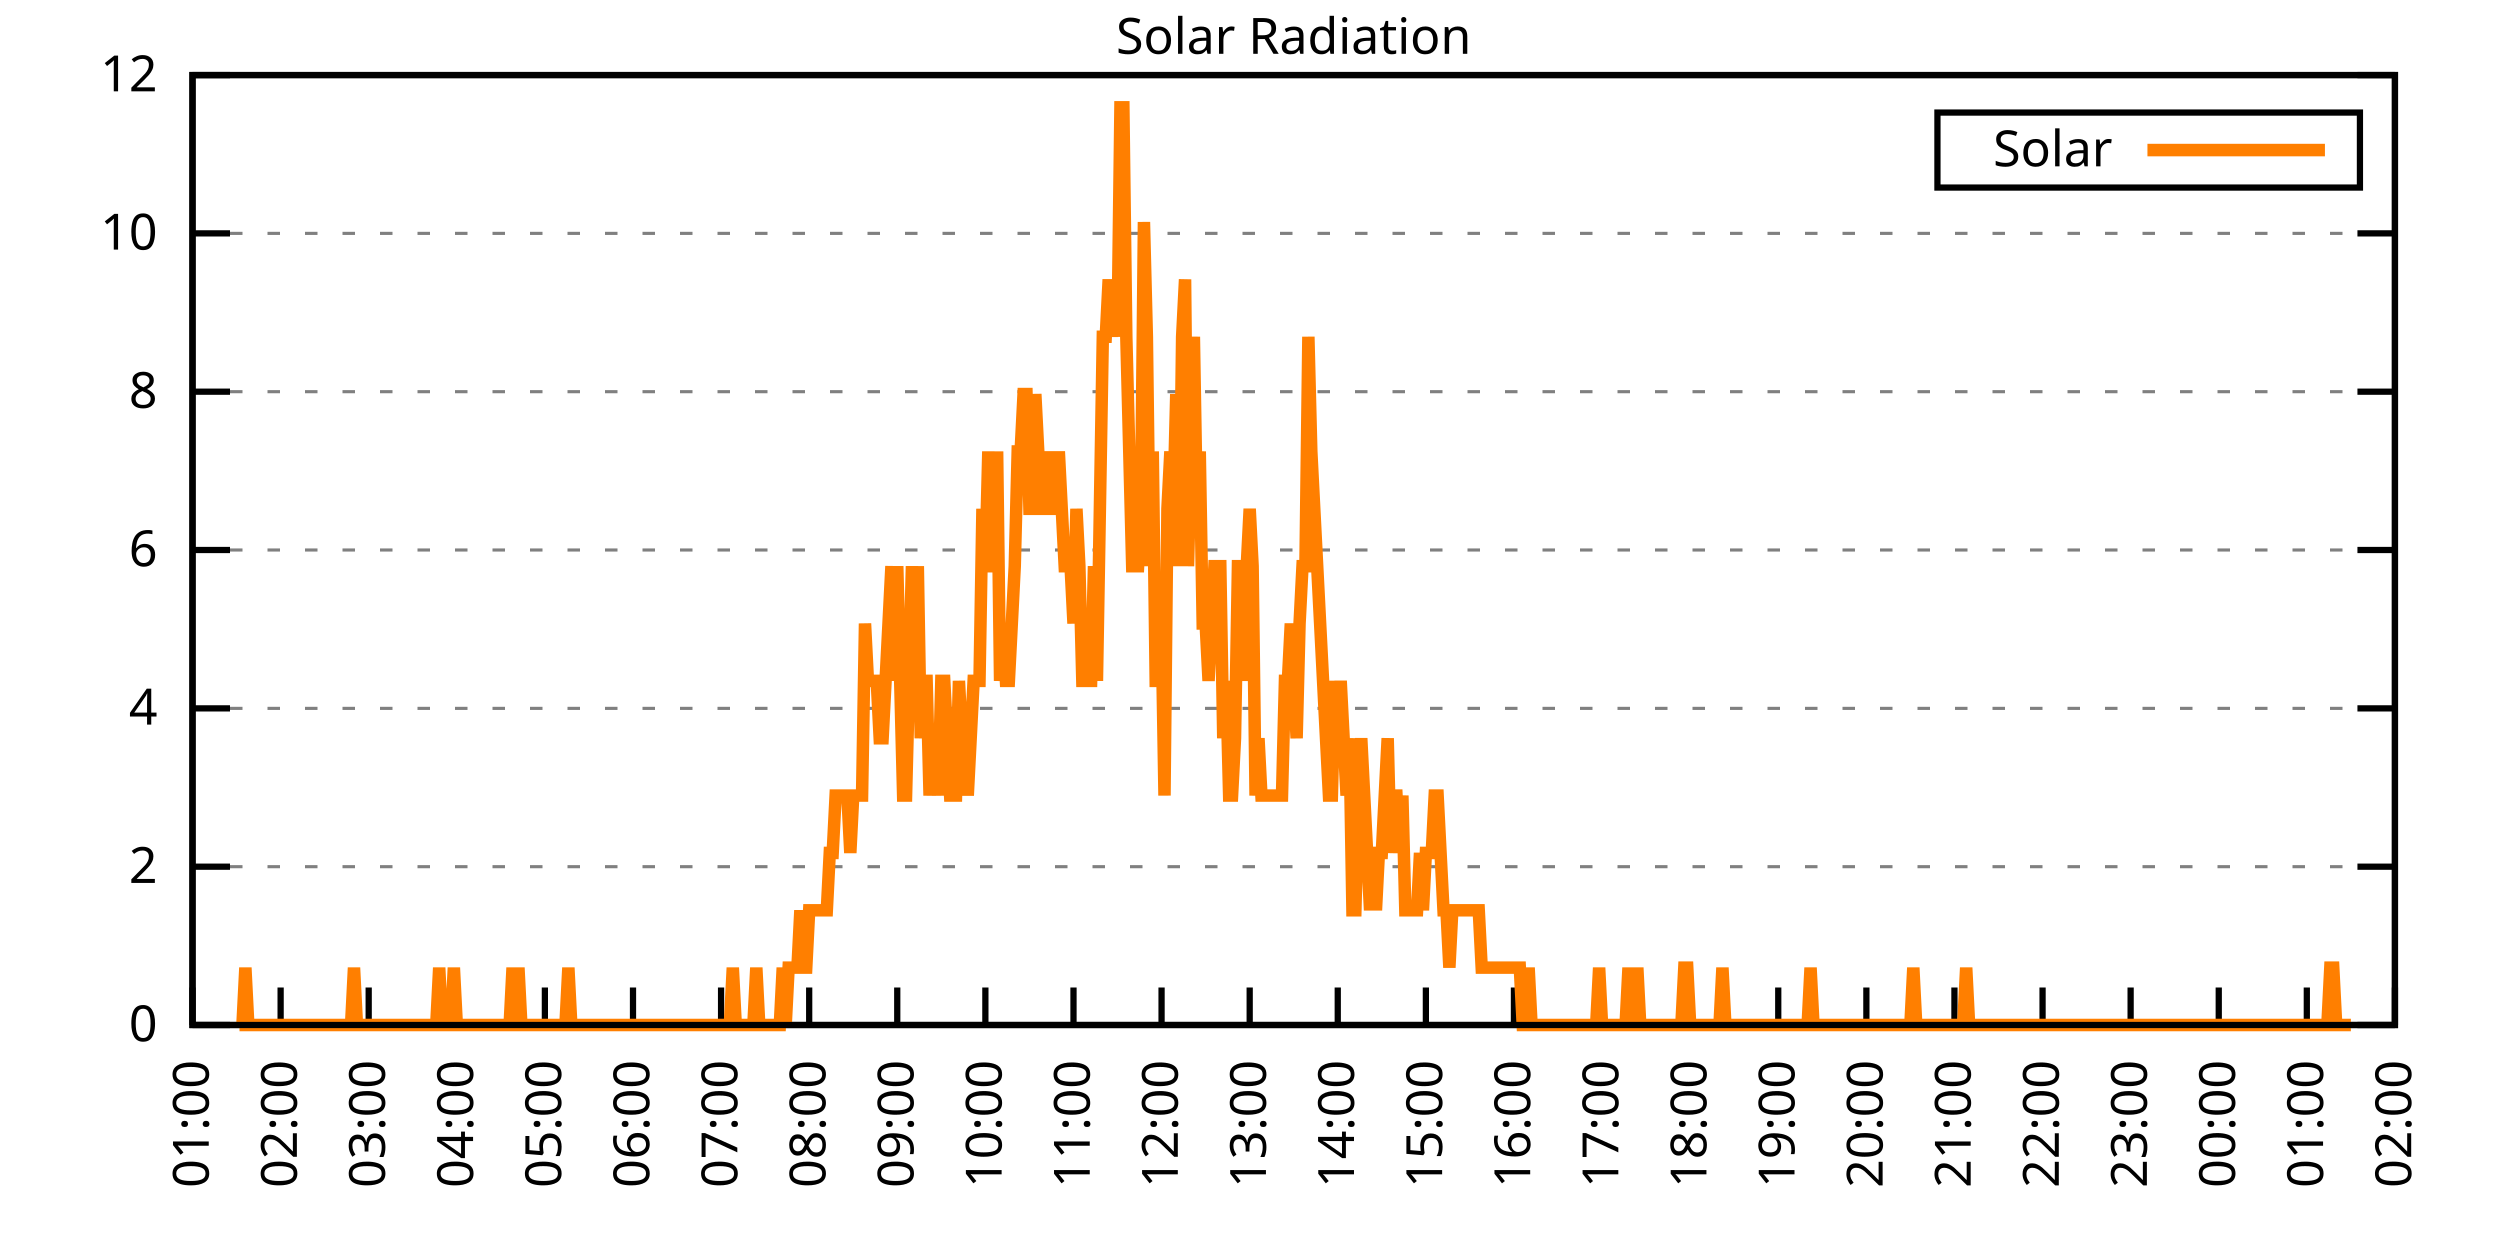
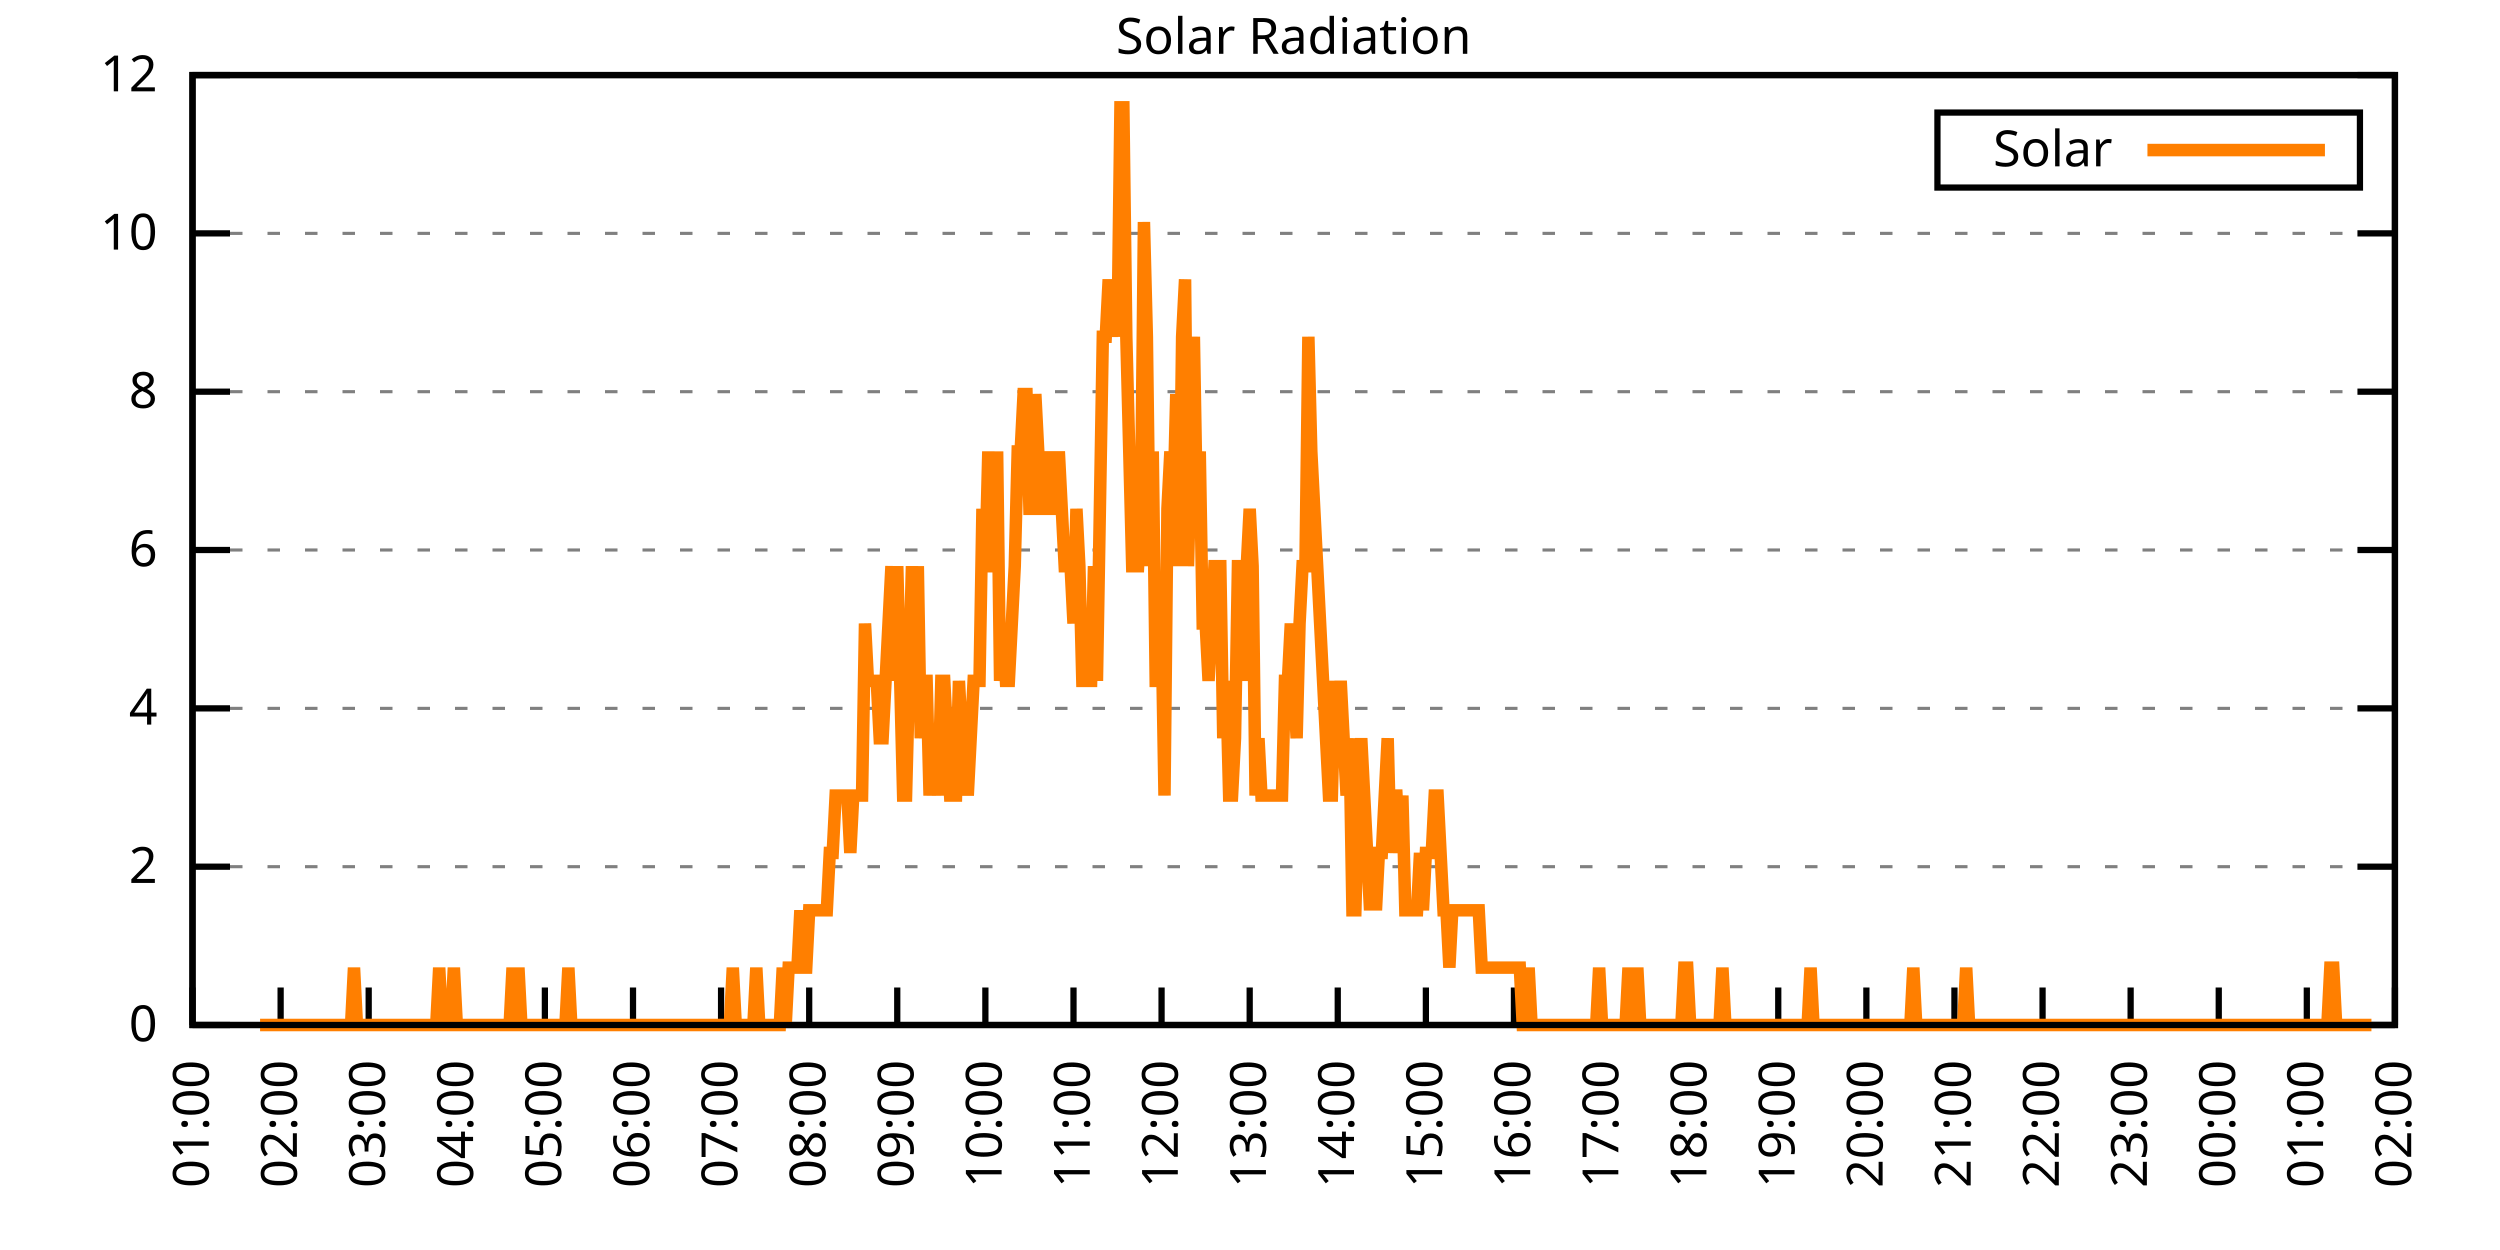
<svg xmlns="http://www.w3.org/2000/svg" xmlns:xlink="http://www.w3.org/1999/xlink" width="400" height="200" viewBox="0 0 400 200">
  <g id="gnuplot_canvas">
    <rect x="0" y="0" width="400" height="200" fill="none" />
    <defs>
      <circle id="gpDot" r="0.5" stroke-width="0.5" stroke="currentColor" />
      <path id="gpPt0" stroke-width="0.333" stroke="currentColor" d="M-1,0 h2 M0,-1 v2" />
      <path id="gpPt1" stroke-width="0.333" stroke="currentColor" d="M-1,-1 L1,1 M1,-1 L-1,1" />
      <path id="gpPt2" stroke-width="0.333" stroke="currentColor" d="M-1,0 L1,0 M0,-1 L0,1 M-1,-1 L1,1 M-1,1 L1,-1" />
      <rect id="gpPt3" stroke-width="0.333" stroke="currentColor" x="-1" y="-1" width="2" height="2" />
      <rect id="gpPt4" stroke-width="0.333" stroke="currentColor" fill="currentColor" x="-1" y="-1" width="2" height="2" />
      <circle id="gpPt5" stroke-width="0.333" stroke="currentColor" cx="0" cy="0" r="1" />
      <use xlink:href="#gpPt5" id="gpPt6" fill="currentColor" stroke="none" />
      <path id="gpPt7" stroke-width="0.333" stroke="currentColor" d="M0,-1.33 L-1.33,0.67 L1.33,0.67 z" />
      <use xlink:href="#gpPt7" id="gpPt8" fill="currentColor" stroke="none" />
      <use xlink:href="#gpPt7" id="gpPt9" stroke="currentColor" transform="rotate(180)" />
      <use xlink:href="#gpPt9" id="gpPt10" fill="currentColor" stroke="none" />
      <use xlink:href="#gpPt3" id="gpPt11" stroke="currentColor" transform="rotate(45)" />
      <use xlink:href="#gpPt11" id="gpPt12" fill="currentColor" stroke="none" />
      <path id="gpPt13" stroke-width="0.333" stroke="currentColor" d="M0,1.330 L1.265,0.411 L0.782,-1.067 L-0.782,-1.076 L-1.265,0.411 z" />
      <use xlink:href="#gpPt13" id="gpPt14" fill="currentColor" stroke="none" />
      <filter id="textbox" filterUnits="objectBoundingBox" x="0" y="0" height="1" width="1">
        <feFlood flood-color="white" flood-opacity="1" result="bgnd" />
        <feComposite in="SourceGraphic" in2="bgnd" operator="atop" />
      </filter>
      <filter id="greybox" filterUnits="objectBoundingBox" x="0" y="0" height="1" width="1">
        <feFlood flood-color="lightgrey" flood-opacity="1" result="grey" />
        <feComposite in="SourceGraphic" in2="grey" operator="atop" />
      </filter>
    </defs>
    <g fill="none" color="white" stroke="currentColor" stroke-width="1.00" stroke-linecap="butt" stroke-linejoin="miter">
</g>
    <g fill="none" color="black" stroke="currentColor" stroke-width="1.00" stroke-linecap="butt" stroke-linejoin="miter">
      <g stroke="none" shape-rendering="crispEdges">
        <polygon fill="rgb(255, 255, 255)" points="30.80,164.00 383.18,164.00 383.18,12.02 30.80,12.02 " />
      </g>
    </g>
    <g fill="none" color="black" stroke="currentColor" stroke-width="1.00" stroke-linecap="butt" stroke-linejoin="miter">
</g>
    <g fill="none" color="black" stroke="black" stroke-width="0.50" stroke-linecap="butt" stroke-linejoin="miter">
</g>
    <g fill="none" color="gray" stroke="currentColor" stroke-width="0.50" stroke-linecap="butt" stroke-linejoin="miter">
      <path stroke="gray" stroke-dasharray="2,4" class="gridline" d="M30.80,164.00 L383.19,164.00  " />
    </g>
    <g fill="none" color="gray" stroke="gray" stroke-width="1.00" stroke-linecap="butt" stroke-linejoin="miter">
</g>
    <g fill="none" color="black" stroke="currentColor" stroke-width="1.00" stroke-linecap="butt" stroke-linejoin="miter">
      <path stroke="black" d="M30.80,164.00 L36.80,164.00 M383.19,164.00 L377.19,164.00  " />
      <g transform="translate(25.20,166.60)" stroke="none" fill="black" font-family="Sans" font-size="8.00" text-anchor="end">
        <text>
          <tspan font-family="Sans"> 0</tspan>
        </text>
      </g>
    </g>
    <g fill="none" color="black" stroke="currentColor" stroke-width="1.00" stroke-linecap="butt" stroke-linejoin="miter">
</g>
    <g fill="none" color="black" stroke="black" stroke-width="0.50" stroke-linecap="butt" stroke-linejoin="miter">
</g>
    <g fill="none" color="gray" stroke="currentColor" stroke-width="0.50" stroke-linecap="butt" stroke-linejoin="miter">
      <path stroke="gray" stroke-dasharray="2,4" class="gridline" d="M30.80,138.67 L383.19,138.67  " />
    </g>
    <g fill="none" color="gray" stroke="gray" stroke-width="1.00" stroke-linecap="butt" stroke-linejoin="miter">
</g>
    <g fill="none" color="black" stroke="currentColor" stroke-width="1.00" stroke-linecap="butt" stroke-linejoin="miter">
      <path stroke="black" d="M30.80,138.67 L36.80,138.67 M383.19,138.67 L377.19,138.67  " />
      <g transform="translate(25.20,141.27)" stroke="none" fill="black" font-family="Sans" font-size="8.00" text-anchor="end">
        <text>
          <tspan font-family="Sans"> 2</tspan>
        </text>
      </g>
    </g>
    <g fill="none" color="black" stroke="currentColor" stroke-width="1.00" stroke-linecap="butt" stroke-linejoin="miter">
</g>
    <g fill="none" color="black" stroke="black" stroke-width="0.50" stroke-linecap="butt" stroke-linejoin="miter">
</g>
    <g fill="none" color="gray" stroke="currentColor" stroke-width="0.50" stroke-linecap="butt" stroke-linejoin="miter">
      <path stroke="gray" stroke-dasharray="2,4" class="gridline" d="M30.80,113.34 L383.19,113.34  " />
    </g>
    <g fill="none" color="gray" stroke="gray" stroke-width="1.00" stroke-linecap="butt" stroke-linejoin="miter">
</g>
    <g fill="none" color="black" stroke="currentColor" stroke-width="1.00" stroke-linecap="butt" stroke-linejoin="miter">
      <path stroke="black" d="M30.80,113.34 L36.80,113.34 M383.19,113.34 L377.19,113.34  " />
      <g transform="translate(25.20,115.94)" stroke="none" fill="black" font-family="Sans" font-size="8.00" text-anchor="end">
        <text>
          <tspan font-family="Sans"> 4</tspan>
        </text>
      </g>
    </g>
    <g fill="none" color="black" stroke="currentColor" stroke-width="1.00" stroke-linecap="butt" stroke-linejoin="miter">
</g>
    <g fill="none" color="black" stroke="black" stroke-width="0.50" stroke-linecap="butt" stroke-linejoin="miter">
</g>
    <g fill="none" color="gray" stroke="currentColor" stroke-width="0.50" stroke-linecap="butt" stroke-linejoin="miter">
      <path stroke="gray" stroke-dasharray="2,4" class="gridline" d="M30.80,88.00 L383.19,88.00  " />
    </g>
    <g fill="none" color="gray" stroke="gray" stroke-width="1.00" stroke-linecap="butt" stroke-linejoin="miter">
</g>
    <g fill="none" color="black" stroke="currentColor" stroke-width="1.00" stroke-linecap="butt" stroke-linejoin="miter">
      <path stroke="black" d="M30.80,88.00 L36.80,88.00 M383.19,88.00 L377.19,88.00  " />
      <g transform="translate(25.20,90.60)" stroke="none" fill="black" font-family="Sans" font-size="8.00" text-anchor="end">
        <text>
          <tspan font-family="Sans"> 6</tspan>
        </text>
      </g>
    </g>
    <g fill="none" color="black" stroke="currentColor" stroke-width="1.00" stroke-linecap="butt" stroke-linejoin="miter">
</g>
    <g fill="none" color="black" stroke="black" stroke-width="0.50" stroke-linecap="butt" stroke-linejoin="miter">
</g>
    <g fill="none" color="gray" stroke="currentColor" stroke-width="0.50" stroke-linecap="butt" stroke-linejoin="miter">
      <path stroke="gray" stroke-dasharray="2,4" class="gridline" d="M30.80,62.67 L383.19,62.67  " />
    </g>
    <g fill="none" color="gray" stroke="gray" stroke-width="1.00" stroke-linecap="butt" stroke-linejoin="miter">
</g>
    <g fill="none" color="black" stroke="currentColor" stroke-width="1.00" stroke-linecap="butt" stroke-linejoin="miter">
      <path stroke="black" d="M30.80,62.67 L36.80,62.67 M383.19,62.67 L377.19,62.67  " />
      <g transform="translate(25.20,65.27)" stroke="none" fill="black" font-family="Sans" font-size="8.00" text-anchor="end">
        <text>
          <tspan font-family="Sans"> 8</tspan>
        </text>
      </g>
    </g>
    <g fill="none" color="black" stroke="currentColor" stroke-width="1.00" stroke-linecap="butt" stroke-linejoin="miter">
</g>
    <g fill="none" color="black" stroke="black" stroke-width="0.50" stroke-linecap="butt" stroke-linejoin="miter">
</g>
    <g fill="none" color="gray" stroke="currentColor" stroke-width="0.50" stroke-linecap="butt" stroke-linejoin="miter">
      <path stroke="gray" stroke-dasharray="2,4" class="gridline" d="M30.80,37.34 L383.19,37.34  " />
    </g>
    <g fill="none" color="gray" stroke="gray" stroke-width="1.00" stroke-linecap="butt" stroke-linejoin="miter">
</g>
    <g fill="none" color="black" stroke="currentColor" stroke-width="1.00" stroke-linecap="butt" stroke-linejoin="miter">
      <path stroke="black" d="M30.80,37.34 L36.80,37.34 M383.19,37.34 L377.19,37.34  " />
      <g transform="translate(25.20,39.94)" stroke="none" fill="black" font-family="Sans" font-size="8.00" text-anchor="end">
        <text>
          <tspan font-family="Sans"> 10</tspan>
        </text>
      </g>
    </g>
    <g fill="none" color="black" stroke="currentColor" stroke-width="1.00" stroke-linecap="butt" stroke-linejoin="miter">
</g>
    <g fill="none" color="black" stroke="black" stroke-width="0.50" stroke-linecap="butt" stroke-linejoin="miter">
</g>
    <g fill="none" color="gray" stroke="currentColor" stroke-width="0.50" stroke-linecap="butt" stroke-linejoin="miter">
      <path stroke="gray" stroke-dasharray="2,4" class="gridline" d="M30.80,12.01 L383.19,12.01  " />
    </g>
    <g fill="none" color="gray" stroke="gray" stroke-width="1.00" stroke-linecap="butt" stroke-linejoin="miter">
</g>
    <g fill="none" color="black" stroke="currentColor" stroke-width="1.00" stroke-linecap="butt" stroke-linejoin="miter">
      <path stroke="black" d="M30.80,12.01 L36.80,12.01 M383.19,12.01 L377.19,12.01  " />
      <g transform="translate(25.20,14.61)" stroke="none" fill="black" font-family="Sans" font-size="8.00" text-anchor="end">
        <text>
          <tspan font-family="Sans"> 12</tspan>
        </text>
      </g>
    </g>
    <g fill="none" color="black" stroke="currentColor" stroke-width="1.00" stroke-linecap="butt" stroke-linejoin="miter">
      <path stroke="black" d="M30.80,164.00 L30.80,158.00  " />
      <g transform="translate(33.40,169.60) rotate(270.00)" stroke="none" fill="black" font-family="Sans" font-size="8.00" text-anchor="end">
        <text>
          <tspan font-family="Sans">01:00</tspan>
        </text>
      </g>
    </g>
    <g fill="none" color="black" stroke="currentColor" stroke-width="1.00" stroke-linecap="butt" stroke-linejoin="miter">
      <path stroke="black" d="M44.90,164.00 L44.90,158.00  " />
      <g transform="translate(47.50,169.60) rotate(270.00)" stroke="none" fill="black" font-family="Sans" font-size="8.00" text-anchor="end">
        <text>
          <tspan font-family="Sans">02:00</tspan>
        </text>
      </g>
    </g>
    <g fill="none" color="black" stroke="currentColor" stroke-width="1.00" stroke-linecap="butt" stroke-linejoin="miter">
      <path stroke="black" d="M58.99,164.00 L58.99,158.00  " />
      <g transform="translate(61.59,169.60) rotate(270.00)" stroke="none" fill="black" font-family="Sans" font-size="8.00" text-anchor="end">
        <text>
          <tspan font-family="Sans">03:00</tspan>
        </text>
      </g>
    </g>
    <g fill="none" color="black" stroke="currentColor" stroke-width="1.00" stroke-linecap="butt" stroke-linejoin="miter">
      <path stroke="black" d="M73.09,164.00 L73.09,158.00  " />
      <g transform="translate(75.69,169.60) rotate(270.00)" stroke="none" fill="black" font-family="Sans" font-size="8.00" text-anchor="end">
        <text>
          <tspan font-family="Sans">04:00</tspan>
        </text>
      </g>
    </g>
    <g fill="none" color="black" stroke="currentColor" stroke-width="1.00" stroke-linecap="butt" stroke-linejoin="miter">
      <path stroke="black" d="M87.18,164.00 L87.18,158.00  " />
      <g transform="translate(89.78,169.60) rotate(270.00)" stroke="none" fill="black" font-family="Sans" font-size="8.00" text-anchor="end">
        <text>
          <tspan font-family="Sans">05:00</tspan>
        </text>
      </g>
    </g>
    <g fill="none" color="black" stroke="currentColor" stroke-width="1.00" stroke-linecap="butt" stroke-linejoin="miter">
      <path stroke="black" d="M101.28,164.00 L101.28,158.00  " />
      <g transform="translate(103.88,169.60) rotate(270.00)" stroke="none" fill="black" font-family="Sans" font-size="8.00" text-anchor="end">
        <text>
          <tspan font-family="Sans">06:00</tspan>
        </text>
      </g>
    </g>
    <g fill="none" color="black" stroke="currentColor" stroke-width="1.00" stroke-linecap="butt" stroke-linejoin="miter">
      <path stroke="black" d="M115.37,164.00 L115.37,158.00  " />
      <g transform="translate(117.97,169.60) rotate(270.00)" stroke="none" fill="black" font-family="Sans" font-size="8.00" text-anchor="end">
        <text>
          <tspan font-family="Sans">07:00</tspan>
        </text>
      </g>
    </g>
    <g fill="none" color="black" stroke="currentColor" stroke-width="1.00" stroke-linecap="butt" stroke-linejoin="miter">
      <path stroke="black" d="M129.47,164.00 L129.47,158.00  " />
      <g transform="translate(132.07,169.60) rotate(270.00)" stroke="none" fill="black" font-family="Sans" font-size="8.00" text-anchor="end">
        <text>
          <tspan font-family="Sans">08:00</tspan>
        </text>
      </g>
    </g>
    <g fill="none" color="black" stroke="currentColor" stroke-width="1.00" stroke-linecap="butt" stroke-linejoin="miter">
      <path stroke="black" d="M143.56,164.00 L143.56,158.00  " />
      <g transform="translate(146.16,169.60) rotate(270.00)" stroke="none" fill="black" font-family="Sans" font-size="8.00" text-anchor="end">
        <text>
          <tspan font-family="Sans">09:00</tspan>
        </text>
      </g>
    </g>
    <g fill="none" color="black" stroke="currentColor" stroke-width="1.00" stroke-linecap="butt" stroke-linejoin="miter">
      <path stroke="black" d="M157.66,164.00 L157.66,158.00  " />
      <g transform="translate(160.26,169.60) rotate(270.00)" stroke="none" fill="black" font-family="Sans" font-size="8.00" text-anchor="end">
        <text>
          <tspan font-family="Sans">10:00</tspan>
        </text>
      </g>
    </g>
    <g fill="none" color="black" stroke="currentColor" stroke-width="1.00" stroke-linecap="butt" stroke-linejoin="miter">
      <path stroke="black" d="M171.76,164.00 L171.76,158.00  " />
      <g transform="translate(174.36,169.60) rotate(270.00)" stroke="none" fill="black" font-family="Sans" font-size="8.00" text-anchor="end">
        <text>
          <tspan font-family="Sans">11:00</tspan>
        </text>
      </g>
    </g>
    <g fill="none" color="black" stroke="currentColor" stroke-width="1.00" stroke-linecap="butt" stroke-linejoin="miter">
      <path stroke="black" d="M185.85,164.00 L185.85,158.00  " />
      <g transform="translate(188.45,169.60) rotate(270.00)" stroke="none" fill="black" font-family="Sans" font-size="8.00" text-anchor="end">
        <text>
          <tspan font-family="Sans">12:00</tspan>
        </text>
      </g>
    </g>
    <g fill="none" color="black" stroke="currentColor" stroke-width="1.00" stroke-linecap="butt" stroke-linejoin="miter">
      <path stroke="black" d="M199.95,164.00 L199.95,158.00  " />
      <g transform="translate(202.55,169.60) rotate(270.00)" stroke="none" fill="black" font-family="Sans" font-size="8.00" text-anchor="end">
        <text>
          <tspan font-family="Sans">13:00</tspan>
        </text>
      </g>
    </g>
    <g fill="none" color="black" stroke="currentColor" stroke-width="1.00" stroke-linecap="butt" stroke-linejoin="miter">
      <path stroke="black" d="M214.04,164.00 L214.04,158.00  " />
      <g transform="translate(216.64,169.60) rotate(270.00)" stroke="none" fill="black" font-family="Sans" font-size="8.00" text-anchor="end">
        <text>
          <tspan font-family="Sans">14:00</tspan>
        </text>
      </g>
    </g>
    <g fill="none" color="black" stroke="currentColor" stroke-width="1.00" stroke-linecap="butt" stroke-linejoin="miter">
      <path stroke="black" d="M228.14,164.00 L228.14,158.00  " />
      <g transform="translate(230.74,169.60) rotate(270.00)" stroke="none" fill="black" font-family="Sans" font-size="8.00" text-anchor="end">
        <text>
          <tspan font-family="Sans">15:00</tspan>
        </text>
      </g>
    </g>
    <g fill="none" color="black" stroke="currentColor" stroke-width="1.00" stroke-linecap="butt" stroke-linejoin="miter">
      <path stroke="black" d="M242.23,164.00 L242.23,158.00  " />
      <g transform="translate(244.83,169.60) rotate(270.00)" stroke="none" fill="black" font-family="Sans" font-size="8.00" text-anchor="end">
        <text>
          <tspan font-family="Sans">16:00</tspan>
        </text>
      </g>
    </g>
    <g fill="none" color="black" stroke="currentColor" stroke-width="1.00" stroke-linecap="butt" stroke-linejoin="miter">
      <path stroke="black" d="M256.33,164.00 L256.33,158.00  " />
      <g transform="translate(258.93,169.60) rotate(270.00)" stroke="none" fill="black" font-family="Sans" font-size="8.00" text-anchor="end">
        <text>
          <tspan font-family="Sans">17:00</tspan>
        </text>
      </g>
    </g>
    <g fill="none" color="black" stroke="currentColor" stroke-width="1.00" stroke-linecap="butt" stroke-linejoin="miter">
      <path stroke="black" d="M270.43,164.00 L270.43,158.00  " />
      <g transform="translate(273.03,169.60) rotate(270.00)" stroke="none" fill="black" font-family="Sans" font-size="8.00" text-anchor="end">
        <text>
          <tspan font-family="Sans">18:00</tspan>
        </text>
      </g>
    </g>
    <g fill="none" color="black" stroke="currentColor" stroke-width="1.00" stroke-linecap="butt" stroke-linejoin="miter">
      <path stroke="black" d="M284.52,164.00 L284.52,158.00  " />
      <g transform="translate(287.12,169.60) rotate(270.00)" stroke="none" fill="black" font-family="Sans" font-size="8.00" text-anchor="end">
        <text>
          <tspan font-family="Sans">19:00</tspan>
        </text>
      </g>
    </g>
    <g fill="none" color="black" stroke="currentColor" stroke-width="1.00" stroke-linecap="butt" stroke-linejoin="miter">
      <path stroke="black" d="M298.62,164.00 L298.62,158.00  " />
      <g transform="translate(301.22,169.60) rotate(270.00)" stroke="none" fill="black" font-family="Sans" font-size="8.00" text-anchor="end">
        <text>
          <tspan font-family="Sans">20:00</tspan>
        </text>
      </g>
    </g>
    <g fill="none" color="black" stroke="currentColor" stroke-width="1.00" stroke-linecap="butt" stroke-linejoin="miter">
      <path stroke="black" d="M312.71,164.00 L312.71,158.00  " />
      <g transform="translate(315.31,169.60) rotate(270.00)" stroke="none" fill="black" font-family="Sans" font-size="8.00" text-anchor="end">
        <text>
          <tspan font-family="Sans">21:00</tspan>
        </text>
      </g>
    </g>
    <g fill="none" color="black" stroke="currentColor" stroke-width="1.00" stroke-linecap="butt" stroke-linejoin="miter">
      <path stroke="black" d="M326.81,164.00 L326.81,158.00  " />
      <g transform="translate(329.41,169.60) rotate(270.00)" stroke="none" fill="black" font-family="Sans" font-size="8.00" text-anchor="end">
        <text>
          <tspan font-family="Sans">22:00</tspan>
        </text>
      </g>
    </g>
    <g fill="none" color="black" stroke="currentColor" stroke-width="1.00" stroke-linecap="butt" stroke-linejoin="miter">
      <path stroke="black" d="M340.90,164.00 L340.90,158.00  " />
      <g transform="translate(343.50,169.60) rotate(270.00)" stroke="none" fill="black" font-family="Sans" font-size="8.00" text-anchor="end">
        <text>
          <tspan font-family="Sans">23:00</tspan>
        </text>
      </g>
    </g>
    <g fill="none" color="black" stroke="currentColor" stroke-width="1.00" stroke-linecap="butt" stroke-linejoin="miter">
      <path stroke="black" d="M355.00,164.00 L355.00,158.00  " />
      <g transform="translate(357.60,169.60) rotate(270.00)" stroke="none" fill="black" font-family="Sans" font-size="8.00" text-anchor="end">
        <text>
          <tspan font-family="Sans">00:00</tspan>
        </text>
      </g>
    </g>
    <g fill="none" color="black" stroke="currentColor" stroke-width="1.00" stroke-linecap="butt" stroke-linejoin="miter">
      <path stroke="black" d="M369.09,164.00 L369.09,158.00  " />
      <g transform="translate(371.69,169.60) rotate(270.00)" stroke="none" fill="black" font-family="Sans" font-size="8.00" text-anchor="end">
        <text>
          <tspan font-family="Sans">01:00</tspan>
        </text>
      </g>
    </g>
    <g fill="none" color="black" stroke="currentColor" stroke-width="1.00" stroke-linecap="butt" stroke-linejoin="miter">
      <path stroke="black" d="M383.19,164.00 L383.19,158.00  " />
      <g transform="translate(385.79,169.60) rotate(270.00)" stroke="none" fill="black" font-family="Sans" font-size="8.00" text-anchor="end">
        <text>
          <tspan font-family="Sans">02:00</tspan>
        </text>
      </g>
    </g>
    <g fill="none" color="black" stroke="currentColor" stroke-width="1.00" stroke-linecap="butt" stroke-linejoin="miter">
</g>
    <g fill="none" color="black" stroke="currentColor" stroke-width="1.00" stroke-linecap="butt" stroke-linejoin="miter">
      <path stroke="black" d="M30.80,12.01 L30.80,164.00 L383.19,164.00 L383.19,12.01 L30.80,12.01 Z  " />
    </g>
    <g fill="none" color="black" stroke="currentColor" stroke-width="1.00" stroke-linecap="butt" stroke-linejoin="miter">
</g>
    <g fill="none" color="black" stroke="currentColor" stroke-width="1.00" stroke-linecap="butt" stroke-linejoin="miter">
      <path stroke="black" d="M309.99,30.01 L309.99,18.01 L377.59,18.01 L377.59,30.01 L309.99,30.01 Z  " />
    </g>
    <g id="Solar_Radiation_plot_1">
      <g fill="none" color="white" stroke="black" stroke-width="2.00" stroke-linecap="butt" stroke-linejoin="miter">
</g>
      <g fill="none" color="black" stroke="currentColor" stroke-width="2.00" stroke-linecap="butt" stroke-linejoin="miter">
        <g transform="translate(337.99,26.61)" stroke="none" fill="black" font-family="Sans" font-size="8.00" text-anchor="end">
          <text>
            <tspan font-family="Sans">Solar</tspan>
          </text>
        </g>
      </g>
      <g fill="none" color="black" stroke="currentColor" stroke-width="2.00" stroke-linecap="butt" stroke-linejoin="miter">
-         <path stroke="rgb(255, 127,   0)" d="M343.59,24.01 L371.99,24.01 M38.32,164.00 L38.79,164.00 L39.26,154.82 L39.73,164.00 L40.20,164.00 L40.67,164.00   L41.14,164.00 L41.61,164.00 L42.08,164.00 L42.55,164.00 L43.02,164.00 L43.49,164.00 L43.96,164.00 L44.43,164.00   L44.90,164.00 L45.37,164.00 L45.84,164.00 L46.31,164.00 L46.78,164.00 L47.24,164.00 L47.71,164.00 L48.18,164.00   L48.65,164.00 L49.12,164.00 L49.59,164.00 L50.06,164.00 L50.53,164.00 L51.00,164.00 L51.47,164.00 L51.94,164.00   L52.41,164.00 L52.88,164.00 L53.35,164.00 L53.82,164.00 L54.29,164.00 L54.76,164.00 L55.23,164.00 L55.70,164.00   L56.17,164.00 L56.64,154.82 L57.11,164.00 L57.58,164.00 L58.05,164.00 L58.52,164.00 L58.99,164.00 L59.46,164.00   L59.93,164.00 L60.40,164.00 L60.87,164.00 L61.34,164.00 L61.81,164.00 L62.28,164.00 L62.75,164.00 L63.22,164.00   L63.69,164.00 L64.16,164.00 L64.63,164.00 L65.10,164.00 L65.57,164.00 L66.04,164.00 L66.51,164.00 L66.98,164.00   L67.45,164.00 L67.92,164.00 L68.39,164.00 L68.86,164.00 L69.33,164.00 L69.80,164.00 L70.27,154.82 L70.74,164.00   L71.21,164.00 L71.68,164.00 L72.15,164.00 L72.62,154.82 L73.09,164.00 L73.56,164.00 L74.03,164.00 L74.50,164.00   L74.97,164.00 L75.44,164.00 L75.91,164.00 L76.38,164.00 L76.85,164.00 L77.32,164.00 L77.79,164.00 L78.26,164.00   L78.73,164.00 L79.19,164.00 L79.66,164.00 L80.13,164.00 L80.60,164.00 L81.07,164.00 L81.54,164.00 L82.01,154.82   L82.48,164.00 L82.95,154.82 L83.42,164.00 L83.89,164.00 L84.36,164.00 L84.83,164.00 L85.30,164.00 L85.77,164.00   L86.24,164.00 L86.71,164.00 L87.18,164.00 L87.65,164.00 L88.12,164.00 L88.59,164.00 L89.06,164.00 L89.53,164.00   L90.00,164.00 L90.47,164.00 L90.94,154.82 L91.41,164.00 L91.88,164.00 L92.35,164.00 L92.82,164.00 L93.29,164.00   L93.76,164.00 L94.23,164.00 L94.70,164.00 L95.17,164.00 L95.64,164.00 L96.11,164.00 L96.58,164.00 L97.05,164.00   L97.52,164.00 L97.99,164.00 L98.46,164.00 L98.93,164.00 L99.40,164.00 L99.87,164.00 L100.34,164.00 L100.81,164.00   L101.28,164.00 L101.75,164.00 L102.22,164.00 L102.69,164.00 L103.16,164.00 L103.63,164.00 L104.10,164.00 L104.57,164.00   L105.04,164.00 L105.51,164.00 L105.98,164.00 L106.45,164.00 L106.92,164.00 L107.39,164.00 L107.86,164.00 L108.33,164.00   L108.80,164.00 L109.27,164.00 L109.74,164.00 L110.21,164.00 L110.68,164.00 L111.14,164.00 L111.61,164.00 L112.08,164.00   L112.55,164.00 L113.02,164.00 L113.49,164.00 L113.96,164.00 L114.43,164.00 L114.90,164.00 L115.37,164.00 L115.84,164.00   L116.31,164.00 L116.78,164.00 L117.25,154.82 L117.72,164.00 L118.19,164.00 L118.66,164.00 L119.13,164.00 L119.60,164.00   L120.07,164.00 L120.54,164.00 L121.01,154.82 L121.48,164.00 L121.95,164.00 L122.42,164.00 L122.89,164.00 L123.36,164.00   L123.83,164.00 L124.30,164.00 L124.77,164.00 L125.24,154.82 L125.71,164.00 L126.18,154.82 L126.65,154.82 L127.12,154.82   L127.59,154.82 L128.06,145.65 L128.53,154.82 L129.00,154.82 L129.47,145.65 L129.94,145.65 L130.41,145.65 L130.88,145.65   L131.35,145.65 L131.82,145.65 L132.29,145.65 L132.76,136.47 L133.23,136.47 L133.70,127.29 L134.17,127.29 L134.64,127.29   L135.11,127.29 L135.58,127.29 L136.05,136.47 L136.52,127.29 L136.99,127.29 L137.46,127.29 L137.93,127.29 L138.40,99.76   L138.87,108.94 L139.34,108.94 L139.81,108.94 L140.28,108.94 L140.75,118.12 L141.22,118.12 L141.69,108.94 L142.16,99.76   L142.63,90.59 L143.09,108.94 L143.56,90.59 L144.03,108.94 L144.50,127.29 L144.97,127.29 L145.44,108.94 L145.91,90.59   L146.38,108.94 L146.85,90.59 L147.32,118.12 L147.79,108.94 L148.26,108.94 L148.73,127.29 L149.20,118.12 L149.67,118.12   L150.14,127.29 L150.61,108.94 L151.08,108.94 L151.55,118.12 L152.02,127.29 L152.96,127.29 L153.43,108.94 L153.90,118.12   L154.37,118.12 L154.84,127.29 L155.31,118.12 L155.78,108.94 L156.25,108.94 L156.72,108.94 L157.19,81.41 L157.66,90.59   L158.13,72.23 L158.60,90.59 L159.07,90.59 L159.54,72.23 L160.01,108.94 L160.48,99.76 L160.95,108.94 L161.42,108.94   L161.89,99.76 L162.36,90.59 L162.83,72.23 L163.30,72.23 L163.77,63.05 L164.24,63.05 L164.71,81.41 L165.18,81.41   L165.65,63.05 L166.12,72.23 L166.59,81.41 L167.06,81.41 L167.53,81.41 L168.00,72.23 L168.47,81.41 L168.94,81.41   L169.41,72.23 L169.88,81.41 L170.35,90.59 L170.82,90.59 L171.29,90.59 L171.76,99.76 L172.23,81.41 L172.70,90.59   L173.17,108.94 L173.64,108.94 L174.11,108.94 L174.58,108.94 L175.04,90.59 L175.51,108.94 L175.98,81.41 L176.45,53.88   L176.92,53.88 L177.39,44.70 L177.86,53.88 L178.33,44.70 L178.80,53.88 L179.27,17.17 L179.74,17.17 L180.21,53.88   L180.68,72.23 L181.15,90.59 L181.62,90.59 L182.09,90.59 L182.56,81.41 L183.03,35.52 L183.50,53.88 L183.97,90.59   L184.44,72.23 L184.91,108.94 L185.38,108.94 L185.85,99.76 L186.32,127.29 L186.79,81.41 L187.26,72.23 L187.73,81.41   L188.20,63.05 L188.67,90.59 L189.14,53.88 L189.61,44.70 L190.08,90.59 L190.55,72.23 L191.02,53.88 L191.49,81.41   L191.96,72.23 L192.43,99.76 L192.90,99.76 L193.37,108.94 L193.84,99.76 L194.31,90.59 L194.78,90.59 L195.25,90.59   L195.72,118.12 L196.19,108.94 L196.66,127.29 L197.13,127.29 L197.60,118.12 L198.07,90.59 L198.54,90.59 L199.01,108.94   L199.48,90.59 L199.95,81.41 L200.42,90.59 L200.89,127.29 L201.36,118.12 L201.83,127.29 L202.30,127.29 L202.77,127.29   L203.24,127.29 L203.71,127.29 L204.18,127.29 L204.65,127.29 L205.12,127.29 L205.59,108.94 L206.06,108.94 L206.53,99.76   L207.00,108.94 L207.46,118.12 L207.93,99.76 L208.40,90.59 L208.87,90.59 L209.34,53.88 L209.81,72.23 L210.28,81.41   L210.75,90.59 L211.22,99.76 L211.69,108.94 L212.16,118.12 L212.63,127.29 L213.10,127.29 L213.57,108.94 L214.04,118.12   L214.51,108.94 L214.98,118.12 L215.45,127.29 L215.92,118.12 L216.39,145.65 L216.86,145.65 L217.33,127.29 L217.80,118.12   L218.27,127.29 L218.74,136.47 L219.21,145.65 L219.68,136.47 L220.15,145.65 L220.62,136.47 L221.09,136.47 L221.56,127.29   L222.03,118.12 L222.50,136.47 L222.97,127.29 L223.44,127.29 L223.91,136.47 L224.38,127.29 L224.85,145.65 L225.32,145.65   L225.79,145.65 L226.26,145.65 L226.73,145.65 L227.20,136.47 L227.67,145.65 L228.14,136.47 L228.61,136.47 L229.08,136.47   L229.55,127.29 L230.02,127.29 L230.49,136.47 L230.96,145.65 L231.43,145.65 L231.90,154.82 L232.37,145.65 L232.84,145.65   L233.31,145.65 L233.78,145.65 L234.25,145.65 L234.72,145.65 L235.19,145.65 L235.66,145.65 L236.13,145.65 L236.60,145.65   L237.07,154.82 L237.54,154.82 L238.01,154.82 L238.48,154.82 L238.95,154.82 L239.41,154.82 L239.88,154.82 L240.35,154.82   L240.82,154.82 L241.29,154.82 L241.76,154.82 L242.23,154.82 L242.70,154.82 L243.17,154.82 L243.64,164.00 L244.11,164.00   L244.58,154.82 L245.05,164.00 L245.52,164.00 L245.99,164.00 L246.46,164.00 L246.93,164.00 L247.40,164.00 L247.87,164.00   L248.34,164.00 L248.81,164.00 L249.28,164.00 L249.75,164.00 L250.22,164.00 L250.69,164.00 L251.16,164.00 L251.63,164.00   L252.10,164.00 L252.57,164.00 L253.04,164.00 L253.51,164.00 L253.98,164.00 L254.45,164.00 L254.92,164.00 L255.39,164.00   L255.86,154.82 L256.33,164.00 L256.80,164.00 L257.27,164.00 L257.74,164.00 L258.21,164.00 L258.68,164.00 L259.15,164.00   L259.62,164.00 L260.09,164.00 L260.56,154.82 L261.03,164.00 L261.50,164.00 L261.97,154.82 L262.44,164.00 L262.91,164.00   L263.38,164.00 L263.85,164.00 L264.32,164.00 L264.79,164.00 L265.26,164.00 L265.73,164.00 L266.20,164.00 L266.67,164.00   L267.14,164.00 L267.61,164.00 L268.08,164.00 L268.55,164.00 L269.02,164.00 L269.49,154.82 L269.96,154.82 L270.43,164.00   L270.90,164.00 L271.36,164.00 L271.83,164.00 L272.30,164.00 L272.77,164.00 L273.24,164.00 L273.71,164.00 L274.18,164.00   L274.65,164.00 L275.12,164.00 L275.59,154.82 L276.06,164.00 L276.53,164.00 L277.00,164.00 L277.47,164.00 L277.94,164.00   L278.41,164.00 L278.88,164.00 L279.35,164.00 L279.82,164.00 L280.29,164.00 L280.76,164.00 L281.23,164.00 L281.70,164.00   L282.17,164.00 L282.64,164.00 L283.11,164.00 L283.58,164.00 L284.05,164.00 L284.52,164.00 L284.99,164.00 L285.46,164.00   L285.93,164.00 L286.40,164.00 L286.87,164.00 L287.34,164.00 L287.81,164.00 L288.28,164.00 L288.75,164.00 L289.22,164.00   L289.69,154.82 L290.16,164.00 L290.63,164.00 L291.10,164.00 L291.57,164.00 L292.04,164.00 L292.51,164.00 L292.98,164.00   L293.45,164.00 L293.92,164.00 L294.39,164.00 L294.86,164.00 L295.33,164.00 L295.80,164.00 L296.27,164.00 L296.74,164.00   L297.21,164.00 L297.68,164.00 L298.15,164.00 L298.62,164.00 L299.09,164.00 L299.56,164.00 L300.03,164.00 L300.50,164.00   L300.97,164.00 L301.44,164.00 L301.91,164.00 L302.38,164.00 L302.85,164.00 L303.31,164.00 L303.78,164.00 L304.25,164.00   L304.72,164.00 L305.19,164.00 L305.66,164.00 L306.13,154.82 L306.60,164.00 L307.07,164.00 L307.54,164.00 L308.01,164.00   L308.48,164.00 L308.95,164.00 L309.42,164.00 L309.89,164.00 L310.36,164.00 L310.83,164.00 L311.30,164.00 L311.77,164.00   L312.24,164.00 L312.71,164.00 L313.18,164.00 L313.65,164.00 L314.12,164.00 L314.59,154.82 L315.06,164.00 L315.53,164.00   L316.00,164.00 L316.47,164.00 L316.94,164.00 L317.41,164.00 L317.88,164.00 L318.35,164.00 L318.82,164.00 L319.29,164.00   L319.76,164.00 L320.23,164.00 L320.70,164.00 L321.17,164.00 L321.64,164.00 L322.11,164.00 L322.58,164.00 L323.05,164.00   L323.52,164.00 L323.99,164.00 L324.46,164.00 L324.93,164.00 L325.40,164.00 L325.87,164.00 L326.34,164.00 L326.81,164.00   L327.28,164.00 L327.75,164.00 L328.22,164.00 L328.69,164.00 L329.16,164.00 L329.63,164.00 L330.10,164.00 L330.57,164.00   L331.04,164.00 L331.51,164.00 L331.98,164.00 L332.45,164.00 L332.92,164.00 L333.39,164.00 L333.86,164.00 L334.33,164.00   L334.80,164.00 L335.26,164.00 L335.73,164.00 L336.20,164.00 L336.67,164.00 L337.14,164.00 L337.61,164.00 L338.08,164.00   L338.55,164.00 L339.02,164.00 L339.49,164.00 L339.96,164.00 L340.43,164.00 L340.90,164.00 L341.37,164.00 L341.84,164.00   L342.31,164.00 L342.78,164.00 L343.25,164.00 L343.72,164.00 L344.19,164.00 L344.66,164.00 L345.13,164.00 L345.60,164.00   L346.07,164.00 L346.54,164.00 L347.01,164.00 L347.48,164.00 L347.95,164.00 L348.42,164.00 L348.89,164.00 L349.36,164.00   L349.83,164.00 L350.30,164.00 L350.77,164.00 L351.24,164.00 L351.71,164.00 L352.18,164.00 L352.65,164.00 L353.12,164.00   L353.59,164.00 L354.06,164.00 L354.53,164.00 L355.00,164.00 L355.47,164.00 L355.94,164.00 L356.41,164.00 L356.88,164.00   L357.35,164.00 L357.82,164.00 L358.29,164.00 L358.76,164.00 L359.23,164.00 L359.70,164.00 L360.17,164.00 L360.64,164.00   L361.11,164.00 L361.58,164.00 L362.05,164.00 L362.52,164.00 L362.99,164.00 L363.46,164.00 L363.93,164.00 L364.40,164.00   L364.87,164.00 L365.34,164.00 L365.81,164.00 L366.28,164.00 L366.75,164.00 L367.21,164.00 L367.68,164.00 L368.15,164.00   L368.62,164.00 L369.09,164.00 L369.56,164.00 L370.03,164.00 L370.50,164.00 L370.97,164.00 L371.44,164.00 L371.91,164.00   L372.38,164.00 L372.85,154.82 L373.32,154.82 L373.79,164.00 L374.26,164.00 L374.73,164.00 L375.20,164.00 L375.67,164.00   L376.14,164.00  " />
+         <path stroke="rgb(255, 127,   0)" d="M343.59,24.01 L371.99,24.01 M41.61,164.00 L42.08,164.00 L42.55,164.00 L43.02,164.00 L43.49,164.00 L43.96,164.00   L44.43,164.00 L44.90,164.00 L45.37,164.00 L45.84,164.00 L46.31,164.00 L46.78,164.00 L47.24,164.00 L47.71,164.00   L48.18,164.00 L48.65,164.00 L49.12,164.00 L49.59,164.00 L50.06,164.00 L50.53,164.00 L51.00,164.00 L51.47,164.00   L51.94,164.00 L52.41,164.00 L52.88,164.00 L53.35,164.00 L53.82,164.00 L54.29,164.00 L54.76,164.00 L55.23,164.00   L55.70,164.00 L56.17,164.00 L56.64,154.82 L57.11,164.00 L57.58,164.00 L58.05,164.00 L58.52,164.00 L58.99,164.00   L59.46,164.00 L59.93,164.00 L60.40,164.00 L60.87,164.00 L61.34,164.00 L61.81,164.00 L62.28,164.00 L62.75,164.00   L63.22,164.00 L63.69,164.00 L64.16,164.00 L64.63,164.00 L65.10,164.00 L65.57,164.00 L66.04,164.00 L66.51,164.00   L66.98,164.00 L67.45,164.00 L67.92,164.00 L68.39,164.00 L68.86,164.00 L69.33,164.00 L69.80,164.00 L70.27,154.82   L70.74,164.00 L71.21,164.00 L71.68,164.00 L72.15,164.00 L72.62,154.82 L73.09,164.00 L73.56,164.00 L74.03,164.00   L74.50,164.00 L74.97,164.00 L75.44,164.00 L75.91,164.00 L76.38,164.00 L76.85,164.00 L77.32,164.00 L77.79,164.00   L78.26,164.00 L78.73,164.00 L79.19,164.00 L79.66,164.00 L80.13,164.00 L80.60,164.00 L81.07,164.00 L81.54,164.00   L82.01,154.82 L82.48,164.00 L82.95,154.82 L83.42,164.00 L83.89,164.00 L84.36,164.00 L84.83,164.00 L85.30,164.00   L85.77,164.00 L86.24,164.00 L86.71,164.00 L87.18,164.00 L87.65,164.00 L88.12,164.00 L88.59,164.00 L89.06,164.00   L89.53,164.00 L90.00,164.00 L90.47,164.00 L90.94,154.82 L91.41,164.00 L91.88,164.00 L92.35,164.00 L92.82,164.00   L93.29,164.00 L93.76,164.00 L94.23,164.00 L94.70,164.00 L95.17,164.00 L95.64,164.00 L96.11,164.00 L96.58,164.00   L97.05,164.00 L97.52,164.00 L97.99,164.00 L98.46,164.00 L98.93,164.00 L99.40,164.00 L99.87,164.00 L100.34,164.00   L100.81,164.00 L101.28,164.00 L101.75,164.00 L102.22,164.00 L102.69,164.00 L103.16,164.00 L103.63,164.00 L104.10,164.00   L104.57,164.00 L105.04,164.00 L105.51,164.00 L105.98,164.00 L106.45,164.00 L106.92,164.00 L107.39,164.00 L107.86,164.00   L108.33,164.00 L108.80,164.00 L109.27,164.00 L109.74,164.00 L110.21,164.00 L110.68,164.00 L111.14,164.00 L111.61,164.00   L112.08,164.00 L112.55,164.00 L113.02,164.00 L113.49,164.00 L113.96,164.00 L114.43,164.00 L114.90,164.00 L115.37,164.00   L115.84,164.00 L116.31,164.00 L116.78,164.00 L117.25,154.82 L117.72,164.00 L118.19,164.00 L118.66,164.00 L119.13,164.00   L119.60,164.00 L120.07,164.00 L120.54,164.00 L121.01,154.82 L121.48,164.00 L121.95,164.00 L122.42,164.00 L122.89,164.00   L123.36,164.00 L123.83,164.00 L124.30,164.00 L124.77,164.00 L125.24,154.82 L125.71,164.00 L126.18,154.82 L126.65,154.82   L127.12,154.82 L127.59,154.82 L128.06,145.65 L128.53,154.82 L129.00,154.82 L129.47,145.65 L129.94,145.65 L130.41,145.65   L130.88,145.65 L131.35,145.65 L131.82,145.65 L132.29,145.65 L132.76,136.47 L133.23,136.47 L133.70,127.29 L134.17,127.29   L134.64,127.29 L135.11,127.29 L135.58,127.29 L136.05,136.47 L136.52,127.29 L136.99,127.29 L137.46,127.29 L137.93,127.29   L138.40,99.76 L138.87,108.94 L139.34,108.94 L139.81,108.94 L140.28,108.94 L140.75,118.12 L141.22,118.12 L141.69,108.94   L142.16,99.76 L142.63,90.59 L143.09,108.94 L143.56,90.59 L144.03,108.94 L144.50,127.29 L144.97,127.29 L145.44,108.94   L145.91,90.59 L146.38,108.94 L146.85,90.59 L147.32,118.12 L147.79,108.94 L148.26,108.94 L148.73,127.29 L149.20,118.12   L149.67,118.12 L150.14,127.29 L150.61,108.94 L151.08,108.94 L151.55,118.12 L152.02,127.29 L152.96,127.29 L153.43,108.94   L153.90,118.12 L154.37,118.12 L154.84,127.29 L155.31,118.12 L155.78,108.94 L156.25,108.94 L156.72,108.94 L157.19,81.41   L157.66,90.59 L158.13,72.23 L158.60,90.59 L159.07,90.59 L159.54,72.23 L160.01,108.94 L160.48,99.76 L160.95,108.94   L161.42,108.94 L161.89,99.76 L162.36,90.59 L162.83,72.23 L163.30,72.23 L163.77,63.05 L164.24,63.05 L164.71,81.41   L165.18,81.41 L165.65,63.05 L166.12,72.23 L166.59,81.41 L167.06,81.41 L167.53,81.41 L168.00,72.23 L168.47,81.41   L168.94,81.41 L169.41,72.23 L169.88,81.41 L170.35,90.59 L170.82,90.59 L171.29,90.59 L171.76,99.76 L172.23,81.41   L172.70,90.59 L173.17,108.94 L173.64,108.94 L174.11,108.94 L174.58,108.94 L175.04,90.59 L175.51,108.94 L175.98,81.41   L176.45,53.88 L176.92,53.88 L177.39,44.70 L177.86,53.88 L178.33,44.70 L178.80,53.88 L179.27,17.17 L179.74,17.17   L180.21,53.88 L180.68,72.23 L181.15,90.59 L181.62,90.59 L182.09,90.59 L182.56,81.41 L183.03,35.52 L183.50,53.88   L183.97,90.59 L184.44,72.23 L184.91,108.94 L185.38,108.94 L185.85,99.76 L186.32,127.29 L186.79,81.41 L187.26,72.23   L187.73,81.41 L188.20,63.05 L188.67,90.59 L189.14,53.88 L189.61,44.70 L190.08,90.59 L190.55,72.23 L191.02,53.88   L191.49,81.41 L191.96,72.23 L192.43,99.76 L192.90,99.76 L193.37,108.94 L193.84,99.76 L194.31,90.59 L194.78,90.59   L195.25,90.59 L195.72,118.12 L196.19,108.94 L196.66,127.29 L197.13,127.29 L197.60,118.12 L198.07,90.59 L198.54,90.59   L199.01,108.94 L199.48,90.59 L199.95,81.41 L200.42,90.59 L200.89,127.29 L201.36,118.12 L201.83,127.29 L202.30,127.29   L202.77,127.29 L203.24,127.29 L203.71,127.29 L204.18,127.29 L204.65,127.29 L205.12,127.29 L205.59,108.94 L206.06,108.94   L206.53,99.76 L207.00,108.94 L207.46,118.12 L207.93,99.76 L208.40,90.59 L208.87,90.59 L209.34,53.88 L209.81,72.23   L210.28,81.41 L210.75,90.59 L211.22,99.76 L211.69,108.94 L212.16,118.12 L212.63,127.29 L213.10,127.29 L213.57,108.94   L214.04,118.12 L214.51,108.94 L214.98,118.12 L215.45,127.29 L215.92,118.12 L216.39,145.65 L216.86,145.65 L217.33,127.29   L217.80,118.12 L218.27,127.29 L218.74,136.47 L219.21,145.65 L219.68,136.47 L220.15,145.65 L220.62,136.47 L221.09,136.47   L221.56,127.29 L222.03,118.12 L222.50,136.47 L222.97,127.29 L223.44,127.29 L223.91,136.47 L224.38,127.29 L224.85,145.65   L225.32,145.65 L225.79,145.65 L226.26,145.65 L226.73,145.65 L227.20,136.47 L227.67,145.65 L228.14,136.47 L228.61,136.47   L229.08,136.47 L229.55,127.29 L230.02,127.29 L230.49,136.47 L230.96,145.65 L231.43,145.65 L231.90,154.82 L232.37,145.65   L232.84,145.65 L233.31,145.65 L233.78,145.65 L234.25,145.65 L234.72,145.65 L235.19,145.65 L235.66,145.65 L236.13,145.65   L236.60,145.65 L237.07,154.82 L237.54,154.82 L238.01,154.82 L238.48,154.82 L238.95,154.82 L239.41,154.82 L239.88,154.82   L240.35,154.82 L240.82,154.82 L241.29,154.82 L241.76,154.82 L242.23,154.82 L242.70,154.82 L243.17,154.82 L243.64,164.00   L244.11,164.00 L244.58,154.82 L245.05,164.00 L245.52,164.00 L245.99,164.00 L246.46,164.00 L246.93,164.00 L247.40,164.00   L247.87,164.00 L248.34,164.00 L248.81,164.00 L249.28,164.00 L249.75,164.00 L250.22,164.00 L250.69,164.00 L251.16,164.00   L251.63,164.00 L252.10,164.00 L252.57,164.00 L253.04,164.00 L253.51,164.00 L253.98,164.00 L254.45,164.00 L254.92,164.00   L255.39,164.00 L255.86,154.82 L256.33,164.00 L256.80,164.00 L257.27,164.00 L257.74,164.00 L258.21,164.00 L258.68,164.00   L259.15,164.00 L259.62,164.00 L260.09,164.00 L260.56,154.82 L261.03,164.00 L261.50,164.00 L261.97,154.82 L262.44,164.00   L262.91,164.00 L263.38,164.00 L263.85,164.00 L264.32,164.00 L264.79,164.00 L265.26,164.00 L265.73,164.00 L266.20,164.00   L266.67,164.00 L267.14,164.00 L267.61,164.00 L268.08,164.00 L268.55,164.00 L269.02,164.00 L269.49,154.82 L269.96,154.82   L270.43,164.00 L270.90,164.00 L271.36,164.00 L271.83,164.00 L272.30,164.00 L272.77,164.00 L273.24,164.00 L273.71,164.00   L274.18,164.00 L274.65,164.00 L275.12,164.00 L275.59,154.82 L276.06,164.00 L276.53,164.00 L277.00,164.00 L277.47,164.00   L277.94,164.00 L278.41,164.00 L278.88,164.00 L279.35,164.00 L279.82,164.00 L280.29,164.00 L280.76,164.00 L281.23,164.00   L281.70,164.00 L282.17,164.00 L282.64,164.00 L283.11,164.00 L283.58,164.00 L284.05,164.00 L284.52,164.00 L284.99,164.00   L285.46,164.00 L285.93,164.00 L286.40,164.00 L286.87,164.00 L287.34,164.00 L287.81,164.00 L288.28,164.00 L288.75,164.00   L289.22,164.00 L289.69,154.82 L290.16,164.00 L290.63,164.00 L291.10,164.00 L291.57,164.00 L292.04,164.00 L292.51,164.00   L292.98,164.00 L293.45,164.00 L293.92,164.00 L294.39,164.00 L294.86,164.00 L295.33,164.00 L295.80,164.00 L296.27,164.00   L296.74,164.00 L297.21,164.00 L297.68,164.00 L298.15,164.00 L298.62,164.00 L299.09,164.00 L299.56,164.00 L300.03,164.00   L300.50,164.00 L300.97,164.00 L301.44,164.00 L301.91,164.00 L302.38,164.00 L302.85,164.00 L303.31,164.00 L303.78,164.00   L304.25,164.00 L304.72,164.00 L305.19,164.00 L305.66,164.00 L306.13,154.82 L306.60,164.00 L307.07,164.00 L307.54,164.00   L308.01,164.00 L308.48,164.00 L308.95,164.00 L309.42,164.00 L309.89,164.00 L310.36,164.00 L310.83,164.00 L311.30,164.00   L311.77,164.00 L312.24,164.00 L312.71,164.00 L313.18,164.00 L313.65,164.00 L314.12,164.00 L314.59,154.82 L315.06,164.00   L315.53,164.00 L316.00,164.00 L316.47,164.00 L316.94,164.00 L317.41,164.00 L317.88,164.00 L318.35,164.00 L318.82,164.00   L319.29,164.00 L319.76,164.00 L320.23,164.00 L320.70,164.00 L321.17,164.00 L321.64,164.00 L322.11,164.00 L322.58,164.00   L323.05,164.00 L323.52,164.00 L323.99,164.00 L324.46,164.00 L324.93,164.00 L325.40,164.00 L325.87,164.00 L326.34,164.00   L326.81,164.00 L327.28,164.00 L327.75,164.00 L328.22,164.00 L328.69,164.00 L329.16,164.00 L329.63,164.00 L330.10,164.00   L330.57,164.00 L331.04,164.00 L331.51,164.00 L331.98,164.00 L332.45,164.00 L332.92,164.00 L333.39,164.00 L333.86,164.00   L334.33,164.00 L334.80,164.00 L335.26,164.00 L335.73,164.00 L336.20,164.00 L336.67,164.00 L337.14,164.00 L337.61,164.00   L338.08,164.00 L338.55,164.00 L339.02,164.00 L339.49,164.00 L339.96,164.00 L340.43,164.00 L340.90,164.00 L341.37,164.00   L341.84,164.00 L342.31,164.00 L342.78,164.00 L343.25,164.00 L343.72,164.00 L344.19,164.00 L344.66,164.00 L345.13,164.00   L345.60,164.00 L346.07,164.00 L346.54,164.00 L347.01,164.00 L347.48,164.00 L347.95,164.00 L348.42,164.00 L348.89,164.00   L349.36,164.00 L349.83,164.00 L350.30,164.00 L350.77,164.00 L351.24,164.00 L351.71,164.00 L352.18,164.00 L352.65,164.00   L353.12,164.00 L353.59,164.00 L354.06,164.00 L354.53,164.00 L355.00,164.00 L355.47,164.00 L355.94,164.00 L356.41,164.00   L356.88,164.00 L357.35,164.00 L357.82,164.00 L358.29,164.00 L358.76,164.00 L359.23,164.00 L359.70,164.00 L360.17,164.00   L360.64,164.00 L361.11,164.00 L361.58,164.00 L362.05,164.00 L362.52,164.00 L362.99,164.00 L363.46,164.00 L363.93,164.00   L364.40,164.00 L364.87,164.00 L365.34,164.00 L365.81,164.00 L366.28,164.00 L366.75,164.00 L367.21,164.00 L367.68,164.00   L368.15,164.00 L368.62,164.00 L369.09,164.00 L369.56,164.00 L370.03,164.00 L370.50,164.00 L370.97,164.00 L371.44,164.00   L371.91,164.00 L372.38,164.00 L372.85,154.82 L373.32,154.82 L373.79,164.00 L374.26,164.00 L374.73,164.00 L375.20,164.00   L375.67,164.00 L376.14,164.00 L376.61,164.00 L377.08,164.00 L377.55,164.00 L378.02,164.00 L378.49,164.00 L378.96,164.00   L379.43,164.00  " />
      </g>
    </g>
    <g fill="none" color="black" stroke="currentColor" stroke-width="2.00" stroke-linecap="butt" stroke-linejoin="miter">
</g>
    <g fill="none" color="black" stroke="black" stroke-width="1.00" stroke-linecap="butt" stroke-linejoin="miter">
</g>
    <g fill="none" color="black" stroke="currentColor" stroke-width="1.00" stroke-linecap="butt" stroke-linejoin="miter">
      <path stroke="black" d="M30.80,12.01 L30.80,164.00 L383.19,164.00 L383.19,12.01 L30.80,12.01 Z  " />
      <g transform="translate(6.80,88.01) rotate(270.00)" stroke="none" fill="black" font-family="Sans" font-size="8.00" text-anchor="middle">
        <text />
      </g>
    </g>
    <g fill="none" color="black" stroke="currentColor" stroke-width="1.00" stroke-linecap="butt" stroke-linejoin="miter">
</g>
    <g fill="none" color="black" stroke="currentColor" stroke-width="1.00" stroke-linecap="butt" stroke-linejoin="miter">
      <g transform="translate(206.99,8.61)" stroke="none" fill="black" font-family="Sans" font-size="8.00" text-anchor="middle">
        <text>
          <tspan font-family="Sans">Solar Radiation</tspan>
        </text>
      </g>
    </g>
    <g fill="none" color="black" stroke="currentColor" stroke-width="1.00" stroke-linecap="butt" stroke-linejoin="miter">
</g>
  </g>
</svg>
